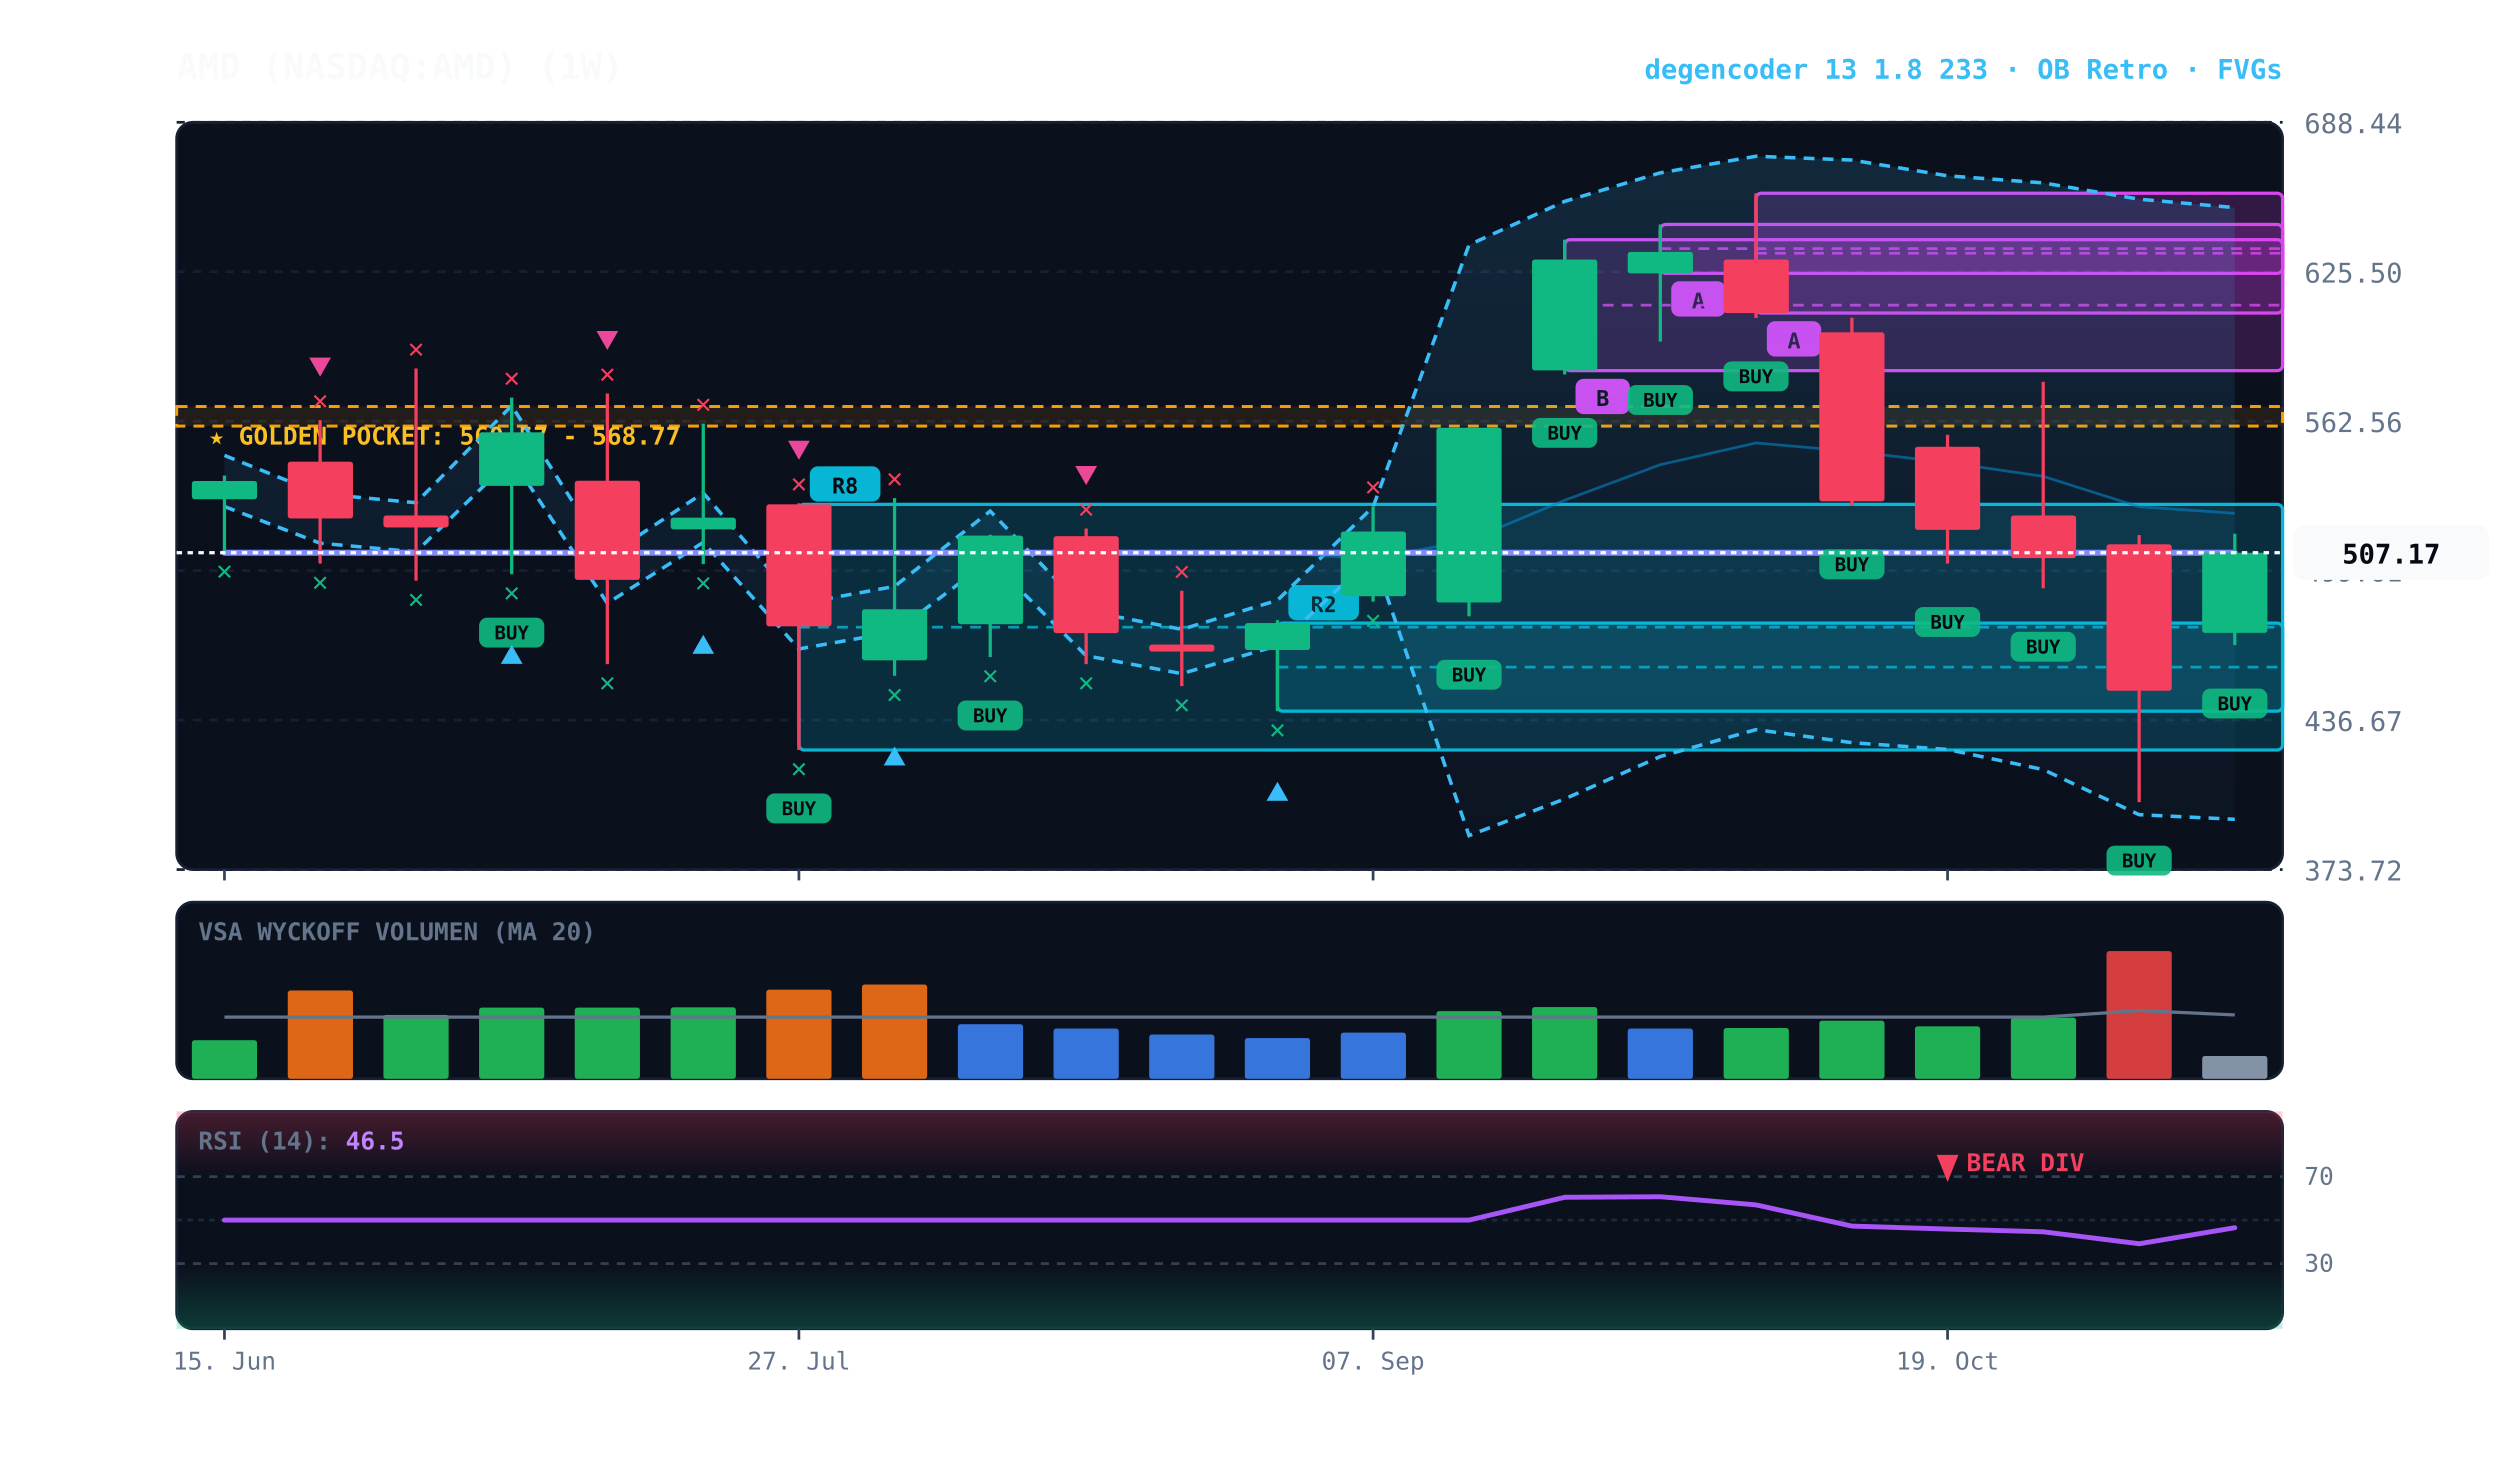
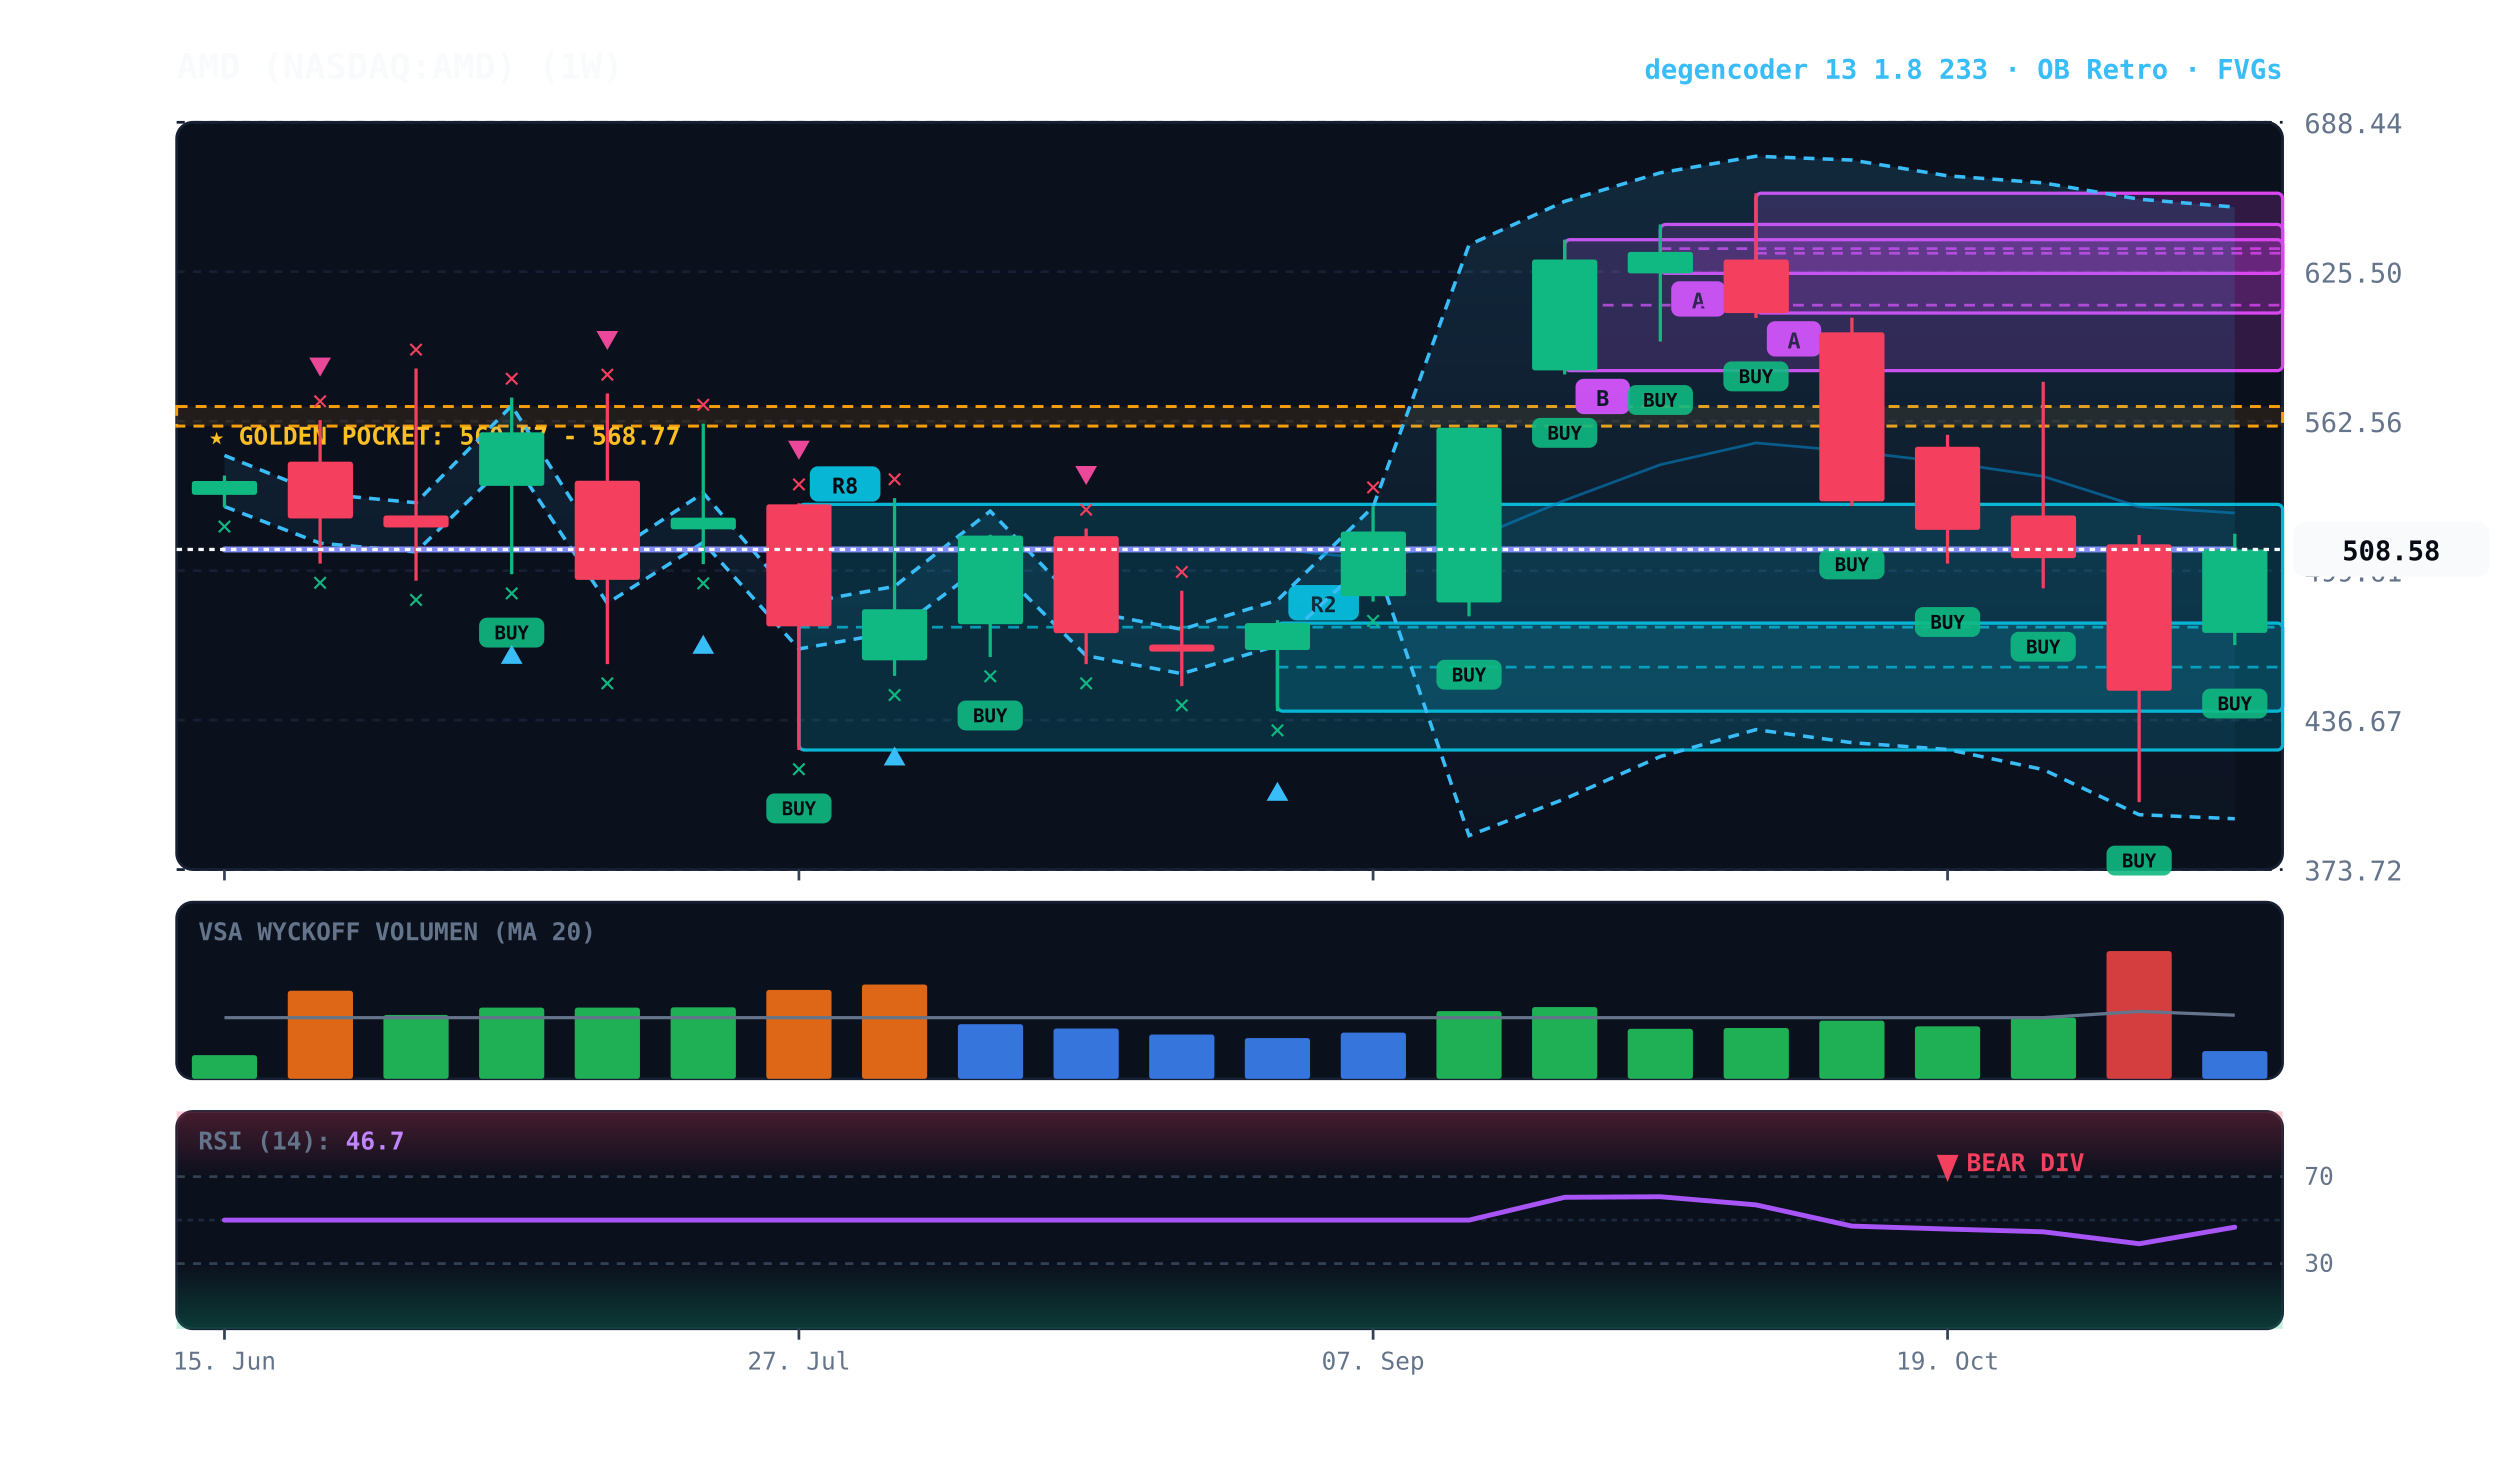
<svg xmlns="http://www.w3.org/2000/svg" viewBox="0 0 920 540" width="100%" height="100%" style="background:#070a13; font-family:'JetBrains Mono', monospace;">
  <defs>
    <linearGradient id="cloud-grad" x1="0%" y1="0%" x2="0%" y2="100%">
      <stop offset="0%" stop-color="#38bdf8" stop-opacity="0.14" />
      <stop offset="100%" stop-color="#38bdf8" stop-opacity="0.02" />
    </linearGradient>
    <linearGradient id="rsi-overbought" x1="0%" y1="0%" x2="0%" y2="100%">
      <stop offset="0%" stop-color="#f43f5e" stop-opacity="0.25" />
      <stop offset="100%" stop-color="#f43f5e" stop-opacity="0.0" />
    </linearGradient>
    <linearGradient id="rsi-oversold" x1="0%" y1="0%" x2="0%" y2="100%">
      <stop offset="0%" stop-color="#10b981" stop-opacity="0.0" />
      <stop offset="100%" stop-color="#10b981" stop-opacity="0.25" />
    </linearGradient>
  </defs>
  <rect x="65" y="45" width="775" height="275" fill="#0b101d" rx="6" stroke="#172033" stroke-width="1" />
  <rect x="65" y="332" width="775" height="65" fill="#0b101d" rx="6" stroke="#172033" stroke-width="1" />
  <rect x="65" y="409" width="775" height="80" fill="#0b101d" rx="6" stroke="#172033" stroke-width="1" />
  <line x1="65" y1="320.0" x2="840" y2="320.0" stroke="#172033" stroke-dasharray="3,3" stroke-width="1" />
  <text x="848" y="324.0" fill="#64748b" font-size="10" text-anchor="start">373.72</text>
  <line x1="65" y1="265.0" x2="840" y2="265.0" stroke="#172033" stroke-dasharray="3,3" stroke-width="1" />
  <text x="848" y="269.0" fill="#64748b" font-size="10" text-anchor="start">436.67</text>
  <line x1="65" y1="210.0" x2="840" y2="210.0" stroke="#172033" stroke-dasharray="3,3" stroke-width="1" />
  <text x="848" y="214.0" fill="#64748b" font-size="10" text-anchor="start">499.61</text>
  <line x1="65" y1="155.0" x2="840" y2="155.0" stroke="#172033" stroke-dasharray="3,3" stroke-width="1" />
  <text x="848" y="159.0" fill="#64748b" font-size="10" text-anchor="start">562.56</text>
  <line x1="65" y1="100.0" x2="840" y2="100.0" stroke="#172033" stroke-dasharray="3,3" stroke-width="1" />
  <text x="848" y="104.0" fill="#64748b" font-size="10" text-anchor="start">625.50</text>
  <line x1="65" y1="45.0" x2="840" y2="45.0" stroke="#172033" stroke-dasharray="3,3" stroke-width="1" />
  <text x="848" y="49.0" fill="#64748b" font-size="10" text-anchor="start">688.44</text>
  <rect x="65" y="149.6" width="775" height="7.2" fill="rgba(245, 158, 11, 0.10)" stroke="#f59e0b" stroke-dasharray="4,3" stroke-width="1.1" />
  <text x="77" y="163.6" fill="#fbbf24" font-size="9" font-weight="bold">★ GOLDEN POCKET: 560.57 - 568.77</text>
  <rect x="646.2" y="71.1" width="193.8" height="44.1" fill="rgba(217, 70, 239, 0.18)" stroke="#d946ef" stroke-width="1.2" rx="2" />
  <line x1="646.2" y1="93.2" x2="840" y2="93.2" stroke="#d946ef" stroke-dasharray="4,3" stroke-width="1.0" opacity="0.8" />
  <rect x="650.2" y="118.2" width="20" height="13" fill="#d946ef" rx="3" />
  <text x="660.2" y="128.2" fill="#070a13" font-size="8" font-weight="bold" text-anchor="middle">A</text>
  <rect x="611.0" y="82.6" width="229.0" height="18.0" fill="rgba(217, 70, 239, 0.18)" stroke="#d946ef" stroke-width="1.2" rx="2" />
  <line x1="611.0" y1="91.5" x2="840" y2="91.5" stroke="#d946ef" stroke-dasharray="4,3" stroke-width="1.0" opacity="0.8" />
  <rect x="615.0" y="103.5" width="20" height="13" fill="#d946ef" rx="3" />
  <text x="625.0" y="113.5" fill="#070a13" font-size="8" font-weight="bold" text-anchor="middle">A</text>
  <rect x="575.8" y="88.2" width="264.2" height="48.2" fill="rgba(217, 70, 239, 0.18)" stroke="#d946ef" stroke-width="1.2" rx="2" />
  <line x1="575.8" y1="112.3" x2="840" y2="112.3" stroke="#d946ef" stroke-dasharray="4,3" stroke-width="1.0" opacity="0.8" />
  <rect x="579.8" y="139.4" width="20" height="13" fill="#d946ef" rx="3" />
  <text x="589.8" y="149.4" fill="#070a13" font-size="8" font-weight="bold" text-anchor="middle">B</text>
  <rect x="470.1" y="229.3" width="369.9" height="32.4" fill="rgba(6, 182, 212, 0.18)" stroke="#06b6d4" stroke-width="1.2" rx="2" />
  <line x1="470.1" y1="245.5" x2="840" y2="245.5" stroke="#06b6d4" stroke-dasharray="4,3" stroke-width="1.0" opacity="0.8" />
  <rect x="474.1" y="215.3" width="26" height="13" fill="#06b6d4" rx="3" />
  <text x="487.1" y="225.3" fill="#070a13" font-size="8" font-weight="bold" text-anchor="middle">R2</text>
  <rect x="294.0" y="185.6" width="546.0" height="90.4" fill="rgba(6, 182, 212, 0.18)" stroke="#06b6d4" stroke-width="1.2" rx="2" />
  <line x1="294.0" y1="230.8" x2="840" y2="230.8" stroke="#06b6d4" stroke-dasharray="4,3" stroke-width="1.0" opacity="0.8" />
  <rect x="298.0" y="171.6" width="26" height="13" fill="#06b6d4" rx="3" />
  <text x="311.0" y="181.6" fill="#070a13" font-size="8" font-weight="bold" text-anchor="middle">R8</text>
-   <polygon points="82.6,167.6 117.8,181.7 153.1,185.0 188.3,149.3 223.5,204.7 258.8,181.4 294.0,222.2 329.2,215.8 364.4,188.1 399.7,224.8 434.9,231.6 470.1,220.9 505.3,186.5 540.6,90.1 575.8,74.1 611.0,63.6 646.2,57.5 681.5,58.9 716.7,64.7 751.9,67.3 787.2,73.3 822.4,76.4 822.4,301.5 787.2,299.8 751.9,283.2 716.7,275.8 681.5,273.3 646.2,268.5 611.0,278.4 575.8,294.0 540.6,307.5 505.3,204.6 470.1,237.6 434.9,247.9 399.7,241.3 364.4,206.1 329.2,232.6 294.0,238.8 258.8,199.6 223.5,222.0 188.3,168.8 153.1,203.1 117.8,199.9 82.6,186.4" fill="url(#cloud-grad)" />
-   <polyline points="82.6,167.6 117.8,181.7 153.1,185.0 188.3,149.3 223.5,204.7 258.8,181.4 294.0,222.2 329.2,215.8 364.4,188.1 399.7,224.8 434.9,231.6 470.1,220.9 505.3,186.5 540.6,90.1 575.8,74.1 611.0,63.6 646.2,57.5 681.5,58.9 716.7,64.7 751.9,67.3 787.2,73.3 822.4,76.4" fill="none" stroke="#38bdf8" stroke-width="1.3" stroke-dasharray="4,3" />
-   <polyline points="82.6,186.4 117.8,199.9 153.1,203.1 188.3,168.8 223.5,222.0 258.8,199.6 294.0,238.8 329.2,232.6 364.4,206.1 399.7,241.3 434.9,247.9 470.1,237.6 505.3,204.6 540.6,307.5 575.8,294.0 611.0,278.4 646.2,268.5 681.5,273.3 716.7,275.8 751.9,283.2 787.2,299.8 822.4,301.5" fill="none" stroke="#38bdf8" stroke-width="1.3" stroke-dasharray="4,3" />
-   <polyline points="82.6,203.4 117.8,203.4 153.1,203.4 188.3,203.4 223.5,203.4 258.8,203.4 294.0,203.4 329.2,203.4 364.4,203.4 399.7,203.4 434.9,203.4 470.1,203.4 505.3,205.7 540.6,198.8 575.8,184.1 611.0,171.0 646.2,163.0 681.5,166.1 716.7,170.2 751.9,175.3 787.2,186.5 822.4,188.9" fill="none" stroke="#0284c7" stroke-width="1.0" stroke-opacity="0.6" />
-   <polyline points="82.6,203.4 117.8,203.4 153.1,203.4 188.3,203.4 223.5,203.4 258.8,203.4 294.0,203.4 329.2,203.4 364.4,203.4 399.7,203.4 434.9,203.4 470.1,203.4 505.3,203.4 540.6,203.4 575.8,203.4 611.0,203.4 646.2,203.4 681.5,203.4 716.7,203.4 751.9,203.4 787.2,203.4 822.4,203.4" fill="none" stroke="#818cf8" stroke-width="2.2" stroke-linecap="round" />
-   <line x1="82.6" y1="175.0" x2="82.6" y2="203.3" stroke="#10b981" stroke-width="1.2" />
-   <rect x="70.6" y="177.0" width="24.0" height="6.7" fill="#10b981" rx="1" />
-   <text x="82.6" y="213.3" fill="#10b981" font-size="10" font-weight="bold" text-anchor="middle">✕</text>
+   <polygon points="82.6,167.6 117.8,181.7 153.1,185.0 188.3,149.3 223.5,204.7 258.8,181.4 294.0,222.2 329.2,215.8 364.4,188.1 399.7,224.8 434.9,231.6 470.1,220.9 505.3,186.5 540.6,90.1 575.8,74.1 611.0,63.6 646.2,57.5 681.5,58.9 716.7,64.7 751.9,67.3 787.2,73.3 822.4,76.2 822.4,301.3 787.2,299.8 751.9,283.2 716.7,275.8 681.5,273.3 646.2,268.5 611.0,278.4 575.8,294.0 540.6,307.5 505.3,204.6 470.1,237.6 434.9,247.9 399.7,241.3 364.4,206.1 329.2,232.6 294.0,238.8 258.8,199.6 223.5,222.0 188.3,168.8 153.1,203.1 117.8,199.9 82.6,186.4" fill="url(#cloud-grad)" />
+   <polyline points="82.6,167.6 117.8,181.7 153.1,185.0 188.3,149.3 223.5,204.7 258.8,181.4 294.0,222.2 329.2,215.8 364.4,188.1 399.7,224.8 434.9,231.6 470.1,220.9 505.3,186.5 540.6,90.1 575.8,74.1 611.0,63.6 646.2,57.5 681.5,58.9 716.7,64.7 751.9,67.3 787.2,73.3 822.4,76.2" fill="none" stroke="#38bdf8" stroke-width="1.3" stroke-dasharray="4,3" />
+   <polyline points="82.6,186.4 117.8,199.9 153.1,203.1 188.3,168.8 223.5,222.0 258.8,199.6 294.0,238.8 329.2,232.6 364.4,206.1 399.7,241.3 434.9,247.9 470.1,237.6 505.3,204.6 540.6,307.5 575.8,294.0 611.0,278.4 646.2,268.5 681.5,273.3 716.7,275.8 751.9,283.2 787.2,299.8 822.4,301.3" fill="none" stroke="#38bdf8" stroke-width="1.3" stroke-dasharray="4,3" />
+   <polyline points="82.6,202.2 117.8,202.2 153.1,202.2 188.3,202.2 223.5,202.2 258.8,202.2 294.0,202.2 329.2,202.2 364.4,202.2 399.7,202.2 434.9,202.2 470.1,202.2 505.3,205.7 540.6,198.8 575.8,184.1 611.0,171.0 646.2,163.0 681.5,166.1 716.7,170.2 751.9,175.3 787.2,186.5 822.4,188.8" fill="none" stroke="#0284c7" stroke-width="1.0" stroke-opacity="0.6" />
+   <polyline points="82.6,202.2 117.8,202.2 153.1,202.2 188.3,202.2 223.5,202.2 258.8,202.2 294.0,202.2 329.2,202.2 364.4,202.2 399.7,202.2 434.9,202.2 470.1,202.2 505.3,202.2 540.6,202.2 575.8,202.2 611.0,202.2 646.2,202.2 681.5,202.2 716.7,202.2 751.9,202.2 787.2,202.2 822.4,202.2" fill="none" stroke="#818cf8" stroke-width="2.2" stroke-linecap="round" />
+   <line x1="82.6" y1="175.0" x2="82.6" y2="186.7" stroke="#10b981" stroke-width="1.2" />
+   <rect x="70.6" y="177.0" width="24.0" height="5.1" fill="#10b981" rx="1" />
+   <text x="82.6" y="196.7" fill="#10b981" font-size="10" font-weight="bold" text-anchor="middle">✕</text>
  <line x1="117.8" y1="154.6" x2="117.8" y2="207.4" stroke="#f43f5e" stroke-width="1.2" />
  <rect x="105.9" y="169.9" width="24.0" height="20.9" fill="#f43f5e" rx="1" />
  <text x="117.8" y="217.4" fill="#10b981" font-size="10" font-weight="bold" text-anchor="middle">✕</text>
  <text x="117.8" y="150.6" fill="#f43f5e" font-size="10" font-weight="bold" text-anchor="middle">✕</text>
  <polygon points="117.8,138.6 113.8,131.6 121.8,131.6" fill="#ec4899" />
  <line x1="153.1" y1="135.6" x2="153.1" y2="213.7" stroke="#f43f5e" stroke-width="1.2" />
  <rect x="141.1" y="189.7" width="24.0" height="4.4" fill="#f43f5e" rx="1" />
  <text x="153.1" y="223.7" fill="#10b981" font-size="10" font-weight="bold" text-anchor="middle">✕</text>
  <text x="153.1" y="131.6" fill="#f43f5e" font-size="10" font-weight="bold" text-anchor="middle">✕</text>
  <line x1="188.3" y1="146.3" x2="188.3" y2="211.3" stroke="#10b981" stroke-width="1.2" />
  <rect x="176.3" y="159.1" width="24.0" height="19.7" fill="#10b981" rx="1" />
  <rect x="176.3" y="227.3" width="24" height="11" fill="#10b981" rx="3" opacity="0.9" />
  <text x="188.3" y="235.3" fill="#070a13" font-size="7" font-weight="bold" text-anchor="middle">BUY</text>
  <text x="188.3" y="221.3" fill="#10b981" font-size="10" font-weight="bold" text-anchor="middle">✕</text>
  <polygon points="188.3,237.3 184.3,244.3 192.3,244.3" fill="#38bdf8" />
  <text x="188.3" y="142.3" fill="#f43f5e" font-size="10" font-weight="bold" text-anchor="middle">✕</text>
  <line x1="223.5" y1="144.8" x2="223.5" y2="244.4" stroke="#f43f5e" stroke-width="1.2" />
  <rect x="211.5" y="176.9" width="24.0" height="36.5" fill="#f43f5e" rx="1" />
  <text x="223.5" y="254.4" fill="#10b981" font-size="10" font-weight="bold" text-anchor="middle">✕</text>
  <text x="223.5" y="140.8" fill="#f43f5e" font-size="10" font-weight="bold" text-anchor="middle">✕</text>
  <polygon points="223.5,128.8 219.5,121.8 227.5,121.8" fill="#ec4899" />
  <line x1="258.8" y1="155.9" x2="258.8" y2="207.6" stroke="#10b981" stroke-width="1.2" />
  <rect x="246.8" y="190.5" width="24.0" height="4.3" fill="#10b981" rx="1" />
  <text x="258.8" y="217.6" fill="#10b981" font-size="10" font-weight="bold" text-anchor="middle">✕</text>
  <polygon points="258.8,233.6 254.8,240.6 262.8,240.6" fill="#38bdf8" />
  <text x="258.8" y="151.9" fill="#f43f5e" font-size="10" font-weight="bold" text-anchor="middle">✕</text>
  <line x1="294.0" y1="185.2" x2="294.0" y2="276.0" stroke="#f43f5e" stroke-width="1.2" />
  <rect x="282.0" y="185.6" width="24.0" height="44.9" fill="#f43f5e" rx="1" />
  <rect x="282.0" y="292.0" width="24" height="11" fill="#10b981" rx="3" opacity="0.9" />
  <text x="294.0" y="300.0" fill="#070a13" font-size="7" font-weight="bold" text-anchor="middle">BUY</text>
  <text x="294.0" y="286.0" fill="#10b981" font-size="10" font-weight="bold" text-anchor="middle">✕</text>
  <text x="294.0" y="181.2" fill="#f43f5e" font-size="10" font-weight="bold" text-anchor="middle">✕</text>
  <polygon points="294.0,169.2 290.0,162.2 298.0,162.2" fill="#ec4899" />
  <line x1="329.2" y1="183.3" x2="329.2" y2="248.7" stroke="#10b981" stroke-width="1.2" />
  <rect x="317.2" y="224.2" width="24.0" height="18.8" fill="#10b981" rx="1" />
  <text x="329.2" y="258.7" fill="#10b981" font-size="10" font-weight="bold" text-anchor="middle">✕</text>
  <polygon points="329.2,274.7 325.2,281.7 333.2,281.7" fill="#38bdf8" />
  <text x="329.2" y="179.3" fill="#f43f5e" font-size="10" font-weight="bold" text-anchor="middle">✕</text>
  <line x1="364.4" y1="196.8" x2="364.4" y2="241.8" stroke="#10b981" stroke-width="1.2" />
  <rect x="352.5" y="197.1" width="24.0" height="32.6" fill="#10b981" rx="1" />
  <rect x="352.4" y="257.8" width="24" height="11" fill="#10b981" rx="3" opacity="0.9" />
  <text x="364.4" y="265.8" fill="#070a13" font-size="7" font-weight="bold" text-anchor="middle">BUY</text>
  <text x="364.4" y="251.8" fill="#10b981" font-size="10" font-weight="bold" text-anchor="middle">✕</text>
  <line x1="399.7" y1="194.5" x2="399.7" y2="244.4" stroke="#f43f5e" stroke-width="1.2" />
  <rect x="387.7" y="197.3" width="24.0" height="35.7" fill="#f43f5e" rx="1" />
  <text x="399.7" y="254.4" fill="#10b981" font-size="10" font-weight="bold" text-anchor="middle">✕</text>
  <text x="399.7" y="190.5" fill="#f43f5e" font-size="10" font-weight="bold" text-anchor="middle">✕</text>
  <polygon points="399.7,178.5 395.7,171.5 403.7,171.5" fill="#ec4899" />
  <line x1="434.9" y1="217.4" x2="434.9" y2="252.5" stroke="#f43f5e" stroke-width="1.2" />
  <rect x="422.9" y="237.2" width="24.0" height="2.6" fill="#f43f5e" rx="1" />
  <text x="434.9" y="262.5" fill="#10b981" font-size="10" font-weight="bold" text-anchor="middle">✕</text>
  <text x="434.9" y="213.4" fill="#f43f5e" font-size="10" font-weight="bold" text-anchor="middle">✕</text>
  <line x1="470.1" y1="228.2" x2="470.1" y2="261.7" stroke="#10b981" stroke-width="1.2" />
  <rect x="458.1" y="229.3" width="24.0" height="9.9" fill="#10b981" rx="1" />
  <text x="470.1" y="271.7" fill="#10b981" font-size="10" font-weight="bold" text-anchor="middle">✕</text>
  <polygon points="470.1,287.7 466.1,294.7 474.1,294.7" fill="#38bdf8" />
  <line x1="505.3" y1="186.3" x2="505.3" y2="221.4" stroke="#10b981" stroke-width="1.2" />
  <rect x="493.4" y="195.6" width="24.0" height="23.8" fill="#10b981" rx="1" />
  <text x="505.3" y="231.4" fill="#10b981" font-size="10" font-weight="bold" text-anchor="middle">✕</text>
  <text x="505.3" y="182.3" fill="#f43f5e" font-size="10" font-weight="bold" text-anchor="middle">✕</text>
  <line x1="540.6" y1="157.3" x2="540.6" y2="226.8" stroke="#10b981" stroke-width="1.2" />
  <rect x="528.6" y="157.4" width="24.0" height="64.3" fill="#10b981" rx="1" />
  <rect x="528.6" y="242.8" width="24" height="11" fill="#10b981" rx="3" opacity="0.9" />
  <text x="540.6" y="250.8" fill="#070a13" font-size="7" font-weight="bold" text-anchor="middle">BUY</text>
  <line x1="575.8" y1="88.2" x2="575.8" y2="137.8" stroke="#10b981" stroke-width="1.2" />
  <rect x="563.8" y="95.5" width="24.0" height="40.8" fill="#10b981" rx="1" />
  <rect x="563.8" y="153.8" width="24" height="11" fill="#10b981" rx="3" opacity="0.9" />
  <text x="575.8" y="161.8" fill="#070a13" font-size="7" font-weight="bold" text-anchor="middle">BUY</text>
  <line x1="611.0" y1="82.6" x2="611.0" y2="125.7" stroke="#10b981" stroke-width="1.2" />
  <rect x="599.0" y="92.7" width="24.0" height="7.9" fill="#10b981" rx="1" />
  <rect x="599.0" y="141.7" width="24" height="11" fill="#10b981" rx="3" opacity="0.9" />
  <text x="611.0" y="149.7" fill="#070a13" font-size="7" font-weight="bold" text-anchor="middle">BUY</text>
  <line x1="646.2" y1="71.1" x2="646.2" y2="117.0" stroke="#f43f5e" stroke-width="1.2" />
  <rect x="634.3" y="95.5" width="24.0" height="19.7" fill="#f43f5e" rx="1" />
  <rect x="634.2" y="133.0" width="24" height="11" fill="#10b981" rx="3" opacity="0.9" />
  <text x="646.2" y="141.0" fill="#070a13" font-size="7" font-weight="bold" text-anchor="middle">BUY</text>
  <line x1="681.5" y1="116.9" x2="681.5" y2="186.2" stroke="#f43f5e" stroke-width="1.2" />
  <rect x="669.5" y="122.3" width="24.0" height="62.2" fill="#f43f5e" rx="1" />
  <rect x="669.5" y="202.2" width="24" height="11" fill="#10b981" rx="3" opacity="0.9" />
  <text x="681.5" y="210.2" fill="#070a13" font-size="7" font-weight="bold" text-anchor="middle">BUY</text>
  <line x1="716.7" y1="160.0" x2="716.7" y2="207.4" stroke="#f43f5e" stroke-width="1.2" />
  <rect x="704.7" y="164.4" width="24.0" height="30.6" fill="#f43f5e" rx="1" />
  <rect x="704.7" y="223.4" width="24" height="11" fill="#10b981" rx="3" opacity="0.9" />
  <text x="716.7" y="231.4" fill="#070a13" font-size="7" font-weight="bold" text-anchor="middle">BUY</text>
  <line x1="751.9" y1="140.5" x2="751.9" y2="216.5" stroke="#f43f5e" stroke-width="1.2" />
  <rect x="740.0" y="189.7" width="24.0" height="15.7" fill="#f43f5e" rx="1" />
  <rect x="739.9" y="232.5" width="24" height="11" fill="#10b981" rx="3" opacity="0.9" />
  <text x="751.9" y="240.5" fill="#070a13" font-size="7" font-weight="bold" text-anchor="middle">BUY</text>
  <line x1="787.2" y1="196.9" x2="787.2" y2="295.2" stroke="#f43f5e" stroke-width="1.2" />
  <rect x="775.2" y="200.3" width="24.0" height="53.9" fill="#f43f5e" rx="1" />
  <rect x="775.2" y="311.2" width="24" height="11" fill="#10b981" rx="3" opacity="0.9" />
  <text x="787.2" y="319.2" fill="#070a13" font-size="7" font-weight="bold" text-anchor="middle">BUY</text>
  <line x1="822.4" y1="196.4" x2="822.4" y2="237.4" stroke="#10b981" stroke-width="1.2" />
-   <rect x="810.4" y="203.4" width="24.0" height="29.5" fill="#10b981" rx="1" />
+   <rect x="810.4" y="202.2" width="24.0" height="30.7" fill="#10b981" rx="1" />
  <rect x="810.4" y="253.4" width="24" height="11" fill="#10b981" rx="3" opacity="0.9" />
  <text x="822.4" y="261.4" fill="#070a13" font-size="7" font-weight="bold" text-anchor="middle">BUY</text>
-   <line x1="65" y1="203.4" x2="840" y2="203.4" stroke="#f8fafc" stroke-width="1.2" stroke-dasharray="2,2" />
-   <rect x="844" y="193.4" width="72" height="20" fill="#f8fafc" rx="4" />
-   <text x="880" y="207.4" fill="#070a13" font-size="10" font-weight="bold" text-anchor="middle">507.17</text>
+   <line x1="65" y1="202.2" x2="840" y2="202.2" stroke="#f8fafc" stroke-width="1.2" stroke-dasharray="2,2" />
+   <rect x="844" y="192.2" width="72" height="20" fill="#f8fafc" rx="4" />
+   <text x="880" y="206.2" fill="#070a13" font-size="10" font-weight="bold" text-anchor="middle">508.58</text>
  <text x="73" y="346" fill="#64748b" font-size="9" font-weight="bold">VSA WYCKOFF VOLUMEN (MA 20)</text>
-   <rect x="70.6" y="382.8" width="24.0" height="14.2" fill="#22c55e" opacity="0.88" rx="1" />
-   <rect x="105.9" y="364.5" width="24.0" height="32.5" fill="#f97316" opacity="0.88" rx="1" />
+   <rect x="70.6" y="388.3" width="24.0" height="8.7" fill="#22c55e" opacity="0.88" rx="1" />
+   <rect x="105.9" y="364.6" width="24.0" height="32.4" fill="#f97316" opacity="0.88" rx="1" />
  <rect x="141.1" y="373.5" width="24.0" height="23.5" fill="#22c55e" opacity="0.88" rx="1" />
  <rect x="176.3" y="370.8" width="24.0" height="26.2" fill="#22c55e" opacity="0.88" rx="1" />
  <rect x="211.5" y="370.8" width="24.0" height="26.2" fill="#22c55e" opacity="0.88" rx="1" />
  <rect x="246.8" y="370.7" width="24.0" height="26.3" fill="#22c55e" opacity="0.88" rx="1" />
-   <rect x="282.0" y="364.2" width="24.0" height="32.8" fill="#f97316" opacity="0.88" rx="1" />
+   <rect x="282.0" y="364.3" width="24.0" height="32.7" fill="#f97316" opacity="0.88" rx="1" />
  <rect x="317.2" y="362.3" width="24.0" height="34.7" fill="#f97316" opacity="0.88" rx="1" />
  <rect x="352.5" y="376.9" width="24.0" height="20.1" fill="#3b82f6" opacity="0.88" rx="1" />
  <rect x="387.7" y="378.5" width="24.0" height="18.5" fill="#3b82f6" opacity="0.88" rx="1" />
  <rect x="422.9" y="380.7" width="24.0" height="16.3" fill="#3b82f6" opacity="0.88" rx="1" />
  <rect x="458.1" y="382.0" width="24.0" height="15.0" fill="#3b82f6" opacity="0.88" rx="1" />
  <rect x="493.4" y="380.0" width="24.0" height="17.0" fill="#3b82f6" opacity="0.88" rx="1" />
  <rect x="528.6" y="372.1" width="24.0" height="24.9" fill="#22c55e" opacity="0.88" rx="1" />
  <rect x="563.8" y="370.6" width="24.0" height="26.4" fill="#22c55e" opacity="0.88" rx="1" />
-   <rect x="599.0" y="378.5" width="24.0" height="18.5" fill="#3b82f6" opacity="0.88" rx="1" />
+   <rect x="599.0" y="378.6" width="24.0" height="18.4" fill="#22c55e" opacity="0.88" rx="1" />
  <rect x="634.3" y="378.3" width="24.0" height="18.7" fill="#22c55e" opacity="0.88" rx="1" />
  <rect x="669.5" y="375.6" width="24.0" height="21.4" fill="#22c55e" opacity="0.88" rx="1" />
  <rect x="704.7" y="377.7" width="24.0" height="19.3" fill="#22c55e" opacity="0.88" rx="1" />
  <rect x="740.0" y="374.5" width="24.0" height="22.5" fill="#22c55e" opacity="0.88" rx="1" />
  <rect x="775.2" y="350.0" width="24.0" height="47.0" fill="#ef4444" opacity="0.88" rx="1" />
-   <rect x="810.4" y="388.6" width="24.0" height="8.4" fill="#94a3b8" opacity="0.88" rx="1" />
-   <polyline points="82.6,374.3 117.8,374.3 153.1,374.3 188.3,374.3 223.5,374.3 258.8,374.3 294.0,374.3 329.2,374.3 364.4,374.3 399.7,374.3 434.9,374.3 470.1,374.3 505.3,374.3 540.6,374.3 575.8,374.3 611.0,374.3 646.2,374.3 681.5,374.3 716.7,374.3 751.9,374.3 787.2,371.9 822.4,373.5" fill="none" stroke="#64748b" stroke-width="1.2" />
+   <rect x="810.4" y="386.8" width="24.0" height="10.2" fill="#3b82f6" opacity="0.88" rx="1" />
+   <polyline points="82.6,374.5 117.8,374.5 153.1,374.5 188.3,374.5 223.5,374.5 258.8,374.5 294.0,374.5 329.2,374.5 364.4,374.5 399.7,374.5 434.9,374.5 470.1,374.5 505.3,374.5 540.6,374.5 575.8,374.5 611.0,374.5 646.2,374.5 681.5,374.5 716.7,374.5 751.9,374.5 787.2,372.2 822.4,373.6" fill="none" stroke="#64748b" stroke-width="1.2" />
  <rect x="65" y="409" width="775" height="24.0" fill="url(#rsi-overbought)" />
  <rect x="65" y="465.0" width="775" height="24.0" fill="url(#rsi-oversold)" />
  <line x1="65" y1="433.0" x2="840" y2="433.0" stroke="#334155" stroke-dasharray="3,3" stroke-width="1" />
  <text x="848" y="436.0" fill="#64748b" font-size="9">70</text>
  <line x1="65" y1="449.0" x2="840" y2="449.0" stroke="#1e293b" stroke-dasharray="2,2" stroke-width="1" />
  <line x1="65" y1="465.0" x2="840" y2="465.0" stroke="#334155" stroke-dasharray="3,3" stroke-width="1" />
  <text x="848" y="468.0" fill="#64748b" font-size="9">30</text>
-   <polyline points="82.6,449.0 117.8,449.0 153.1,449.0 188.3,449.0 223.5,449.0 258.8,449.0 294.0,449.0 329.2,449.0 364.4,449.0 399.7,449.0 434.9,449.0 470.1,449.0 505.3,449.0 540.6,449.0 575.8,440.6 611.0,440.4 646.2,443.4 681.5,451.2 716.7,452.3 751.9,453.3 787.2,457.7 822.4,451.8" fill="none" stroke="#a855f7" stroke-width="1.8" stroke-linecap="round" />
+   <polyline points="82.6,449.0 117.8,449.0 153.1,449.0 188.3,449.0 223.5,449.0 258.8,449.0 294.0,449.0 329.2,449.0 364.4,449.0 399.7,449.0 434.9,449.0 470.1,449.0 505.3,449.0 540.6,449.0 575.8,440.6 611.0,440.4 646.2,443.4 681.5,451.2 716.7,452.3 751.9,453.3 787.2,457.7 822.4,451.6" fill="none" stroke="#a855f7" stroke-width="1.8" stroke-linecap="round" />
  <g transform="translate(716.7045, 425)">
    <path d="M 0 10 L 4 0 L -4 0 Z" fill="#f43f5e" />
    <text x="7" y="6" fill="#f43f5e" font-size="9" font-weight="bold">BEAR DIV</text>
  </g>
-   <text x="73" y="423" fill="#64748b" font-size="9" font-weight="bold">RSI (14): <tspan fill="#c084fc">46.5</tspan>
+   <text x="73" y="423" fill="#64748b" font-size="9" font-weight="bold">RSI (14): <tspan fill="#c084fc">46.7</tspan>
  </text>
  <line x1="82.6" y1="320" x2="82.6" y2="324" stroke="#334155" stroke-width="1" />
  <line x1="82.6" y1="489" x2="82.6" y2="493" stroke="#334155" stroke-width="1" />
  <text x="82.6" y="504" fill="#64748b" font-size="9" text-anchor="middle">15. Jun</text>
  <line x1="294.0" y1="320" x2="294.0" y2="324" stroke="#334155" stroke-width="1" />
  <line x1="294.0" y1="489" x2="294.0" y2="493" stroke="#334155" stroke-width="1" />
  <text x="294.0" y="504" fill="#64748b" font-size="9" text-anchor="middle">27. Jul</text>
  <line x1="505.3" y1="320" x2="505.3" y2="324" stroke="#334155" stroke-width="1" />
  <line x1="505.3" y1="489" x2="505.3" y2="493" stroke="#334155" stroke-width="1" />
  <text x="505.3" y="504" fill="#64748b" font-size="9" text-anchor="middle">07. Sep</text>
  <line x1="716.7" y1="320" x2="716.7" y2="324" stroke="#334155" stroke-width="1" />
  <line x1="716.7" y1="489" x2="716.7" y2="493" stroke="#334155" stroke-width="1" />
  <text x="716.7" y="504" fill="#64748b" font-size="9" text-anchor="middle">19. Oct</text>
  <text x="65" y="29" fill="#f8fafc" font-size="13" font-weight="bold">AMD (NASDAQ:AMD) (1W)</text>
  <text x="840" y="29" fill="#38bdf8" font-size="10" font-weight="bold" text-anchor="end">degencoder 13 1.8 233 · OB Retro · FVGs</text>
</svg>
